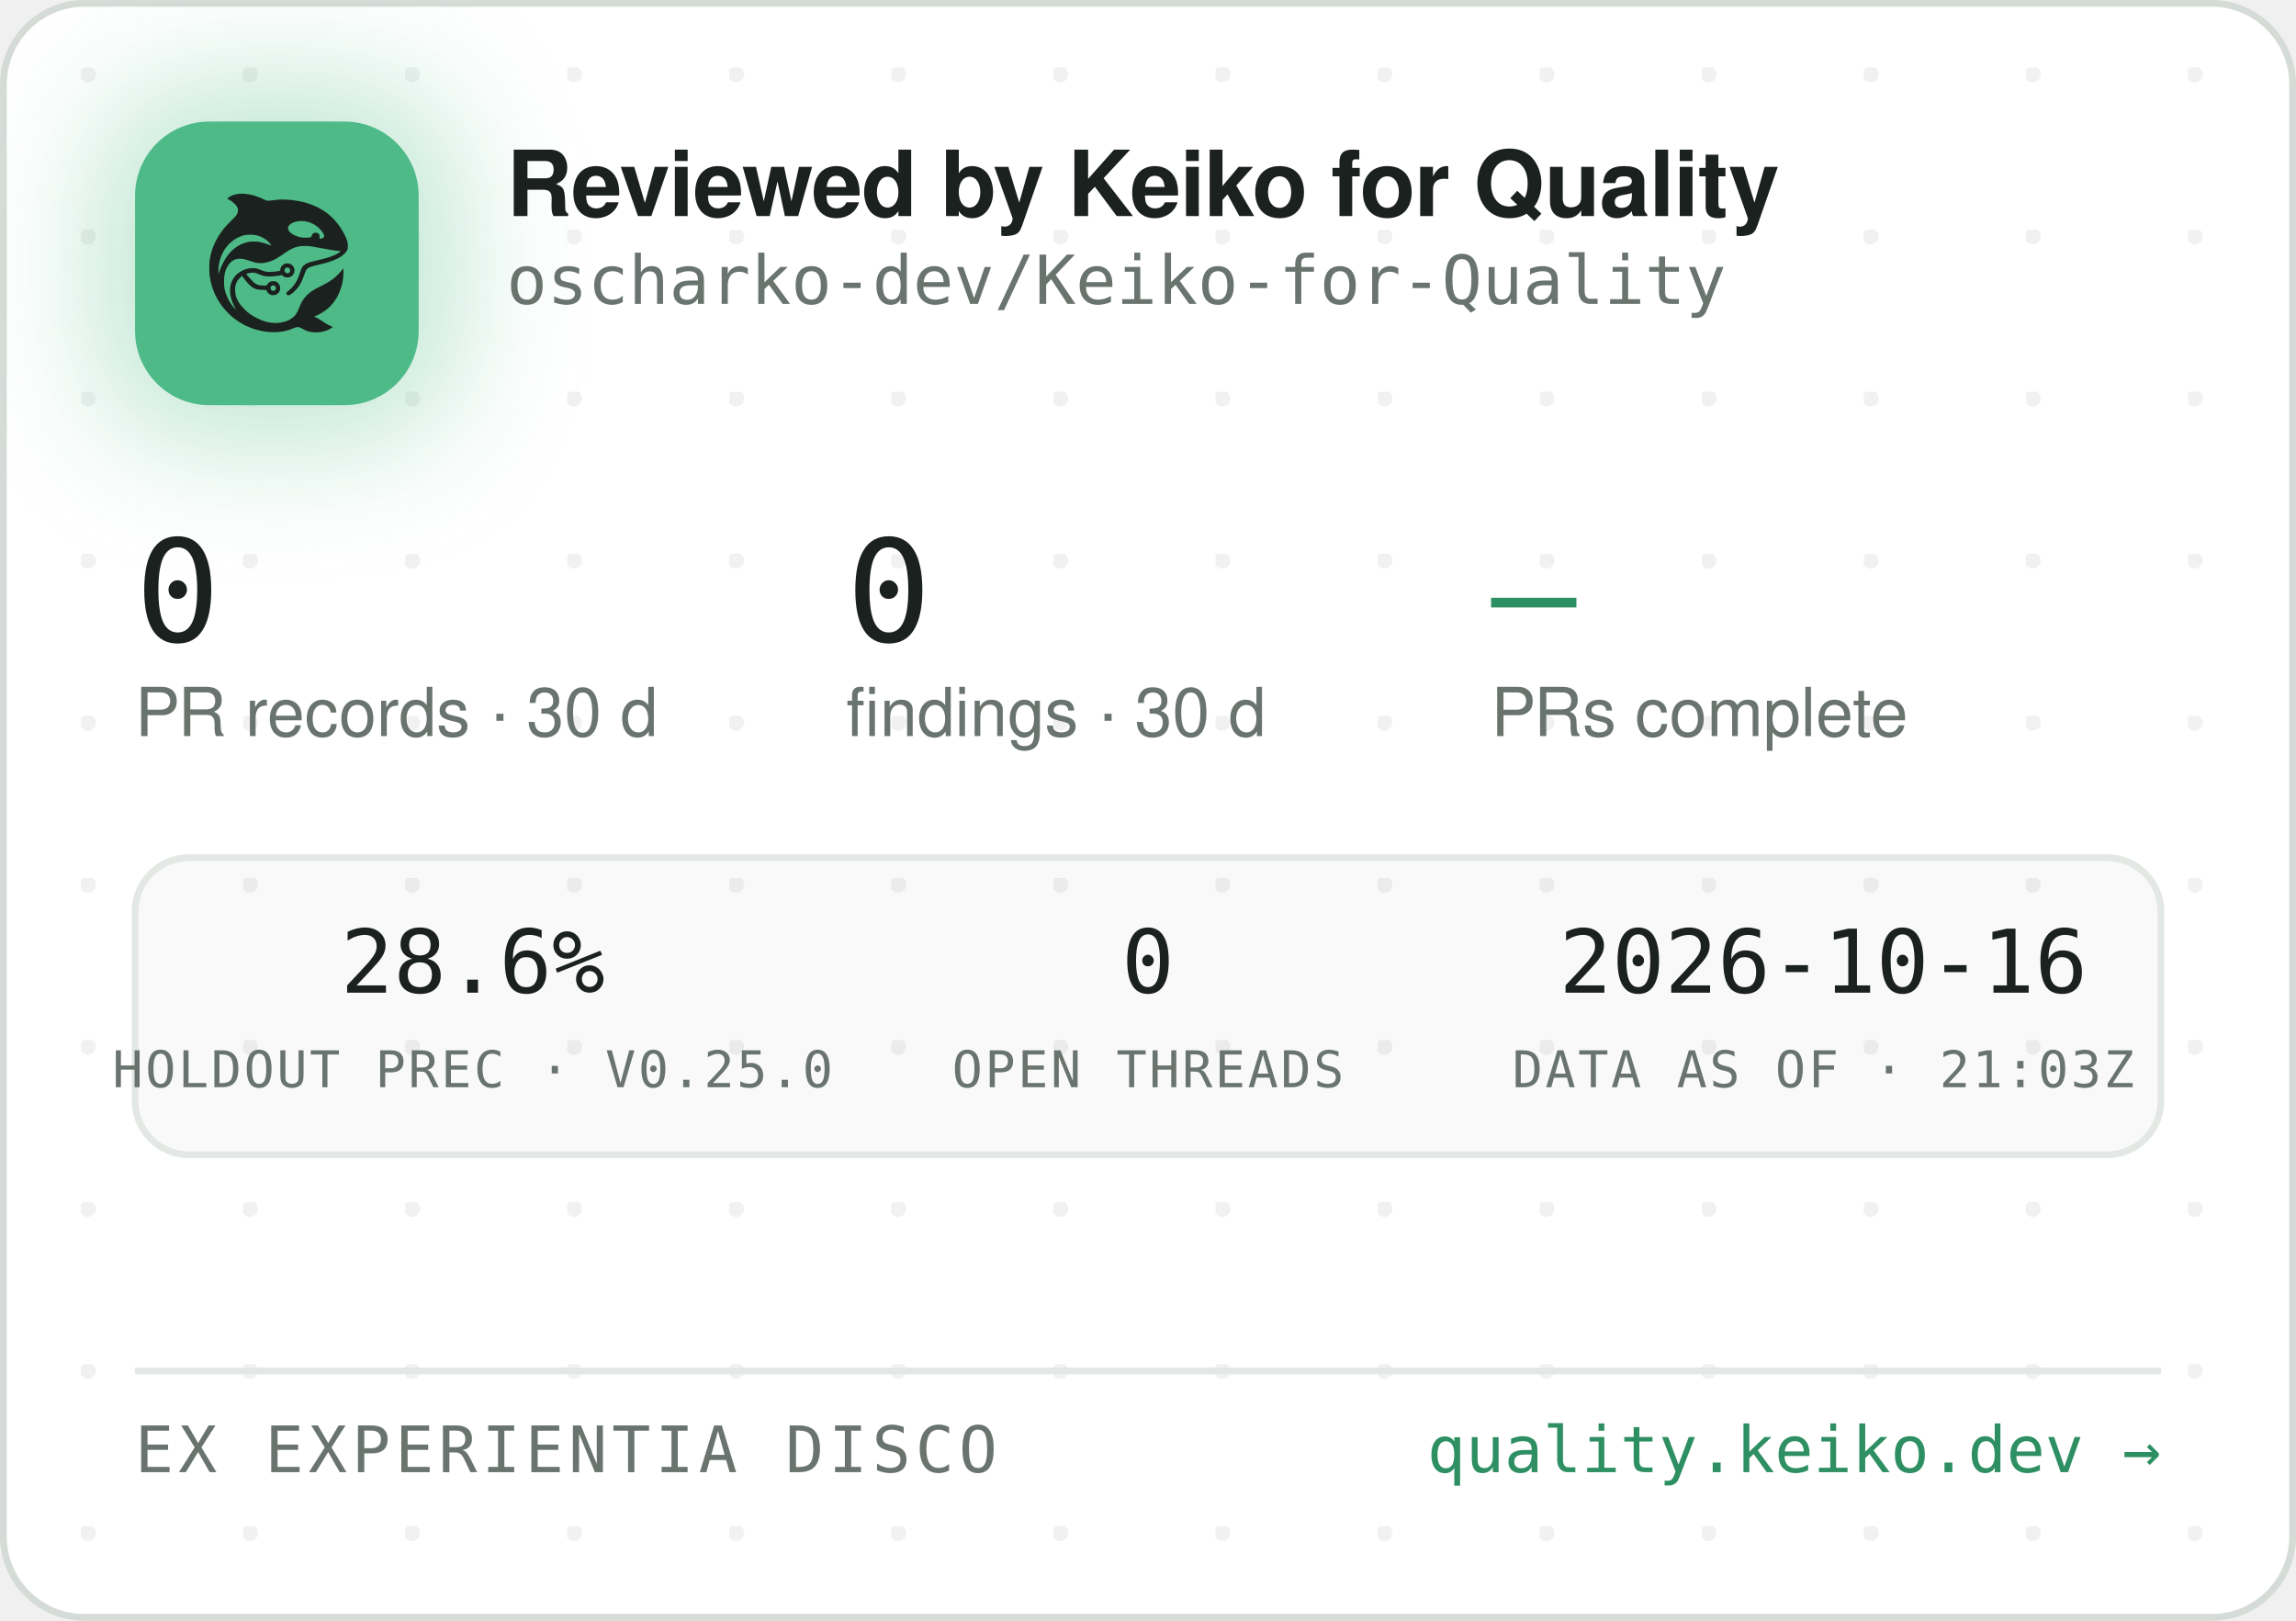
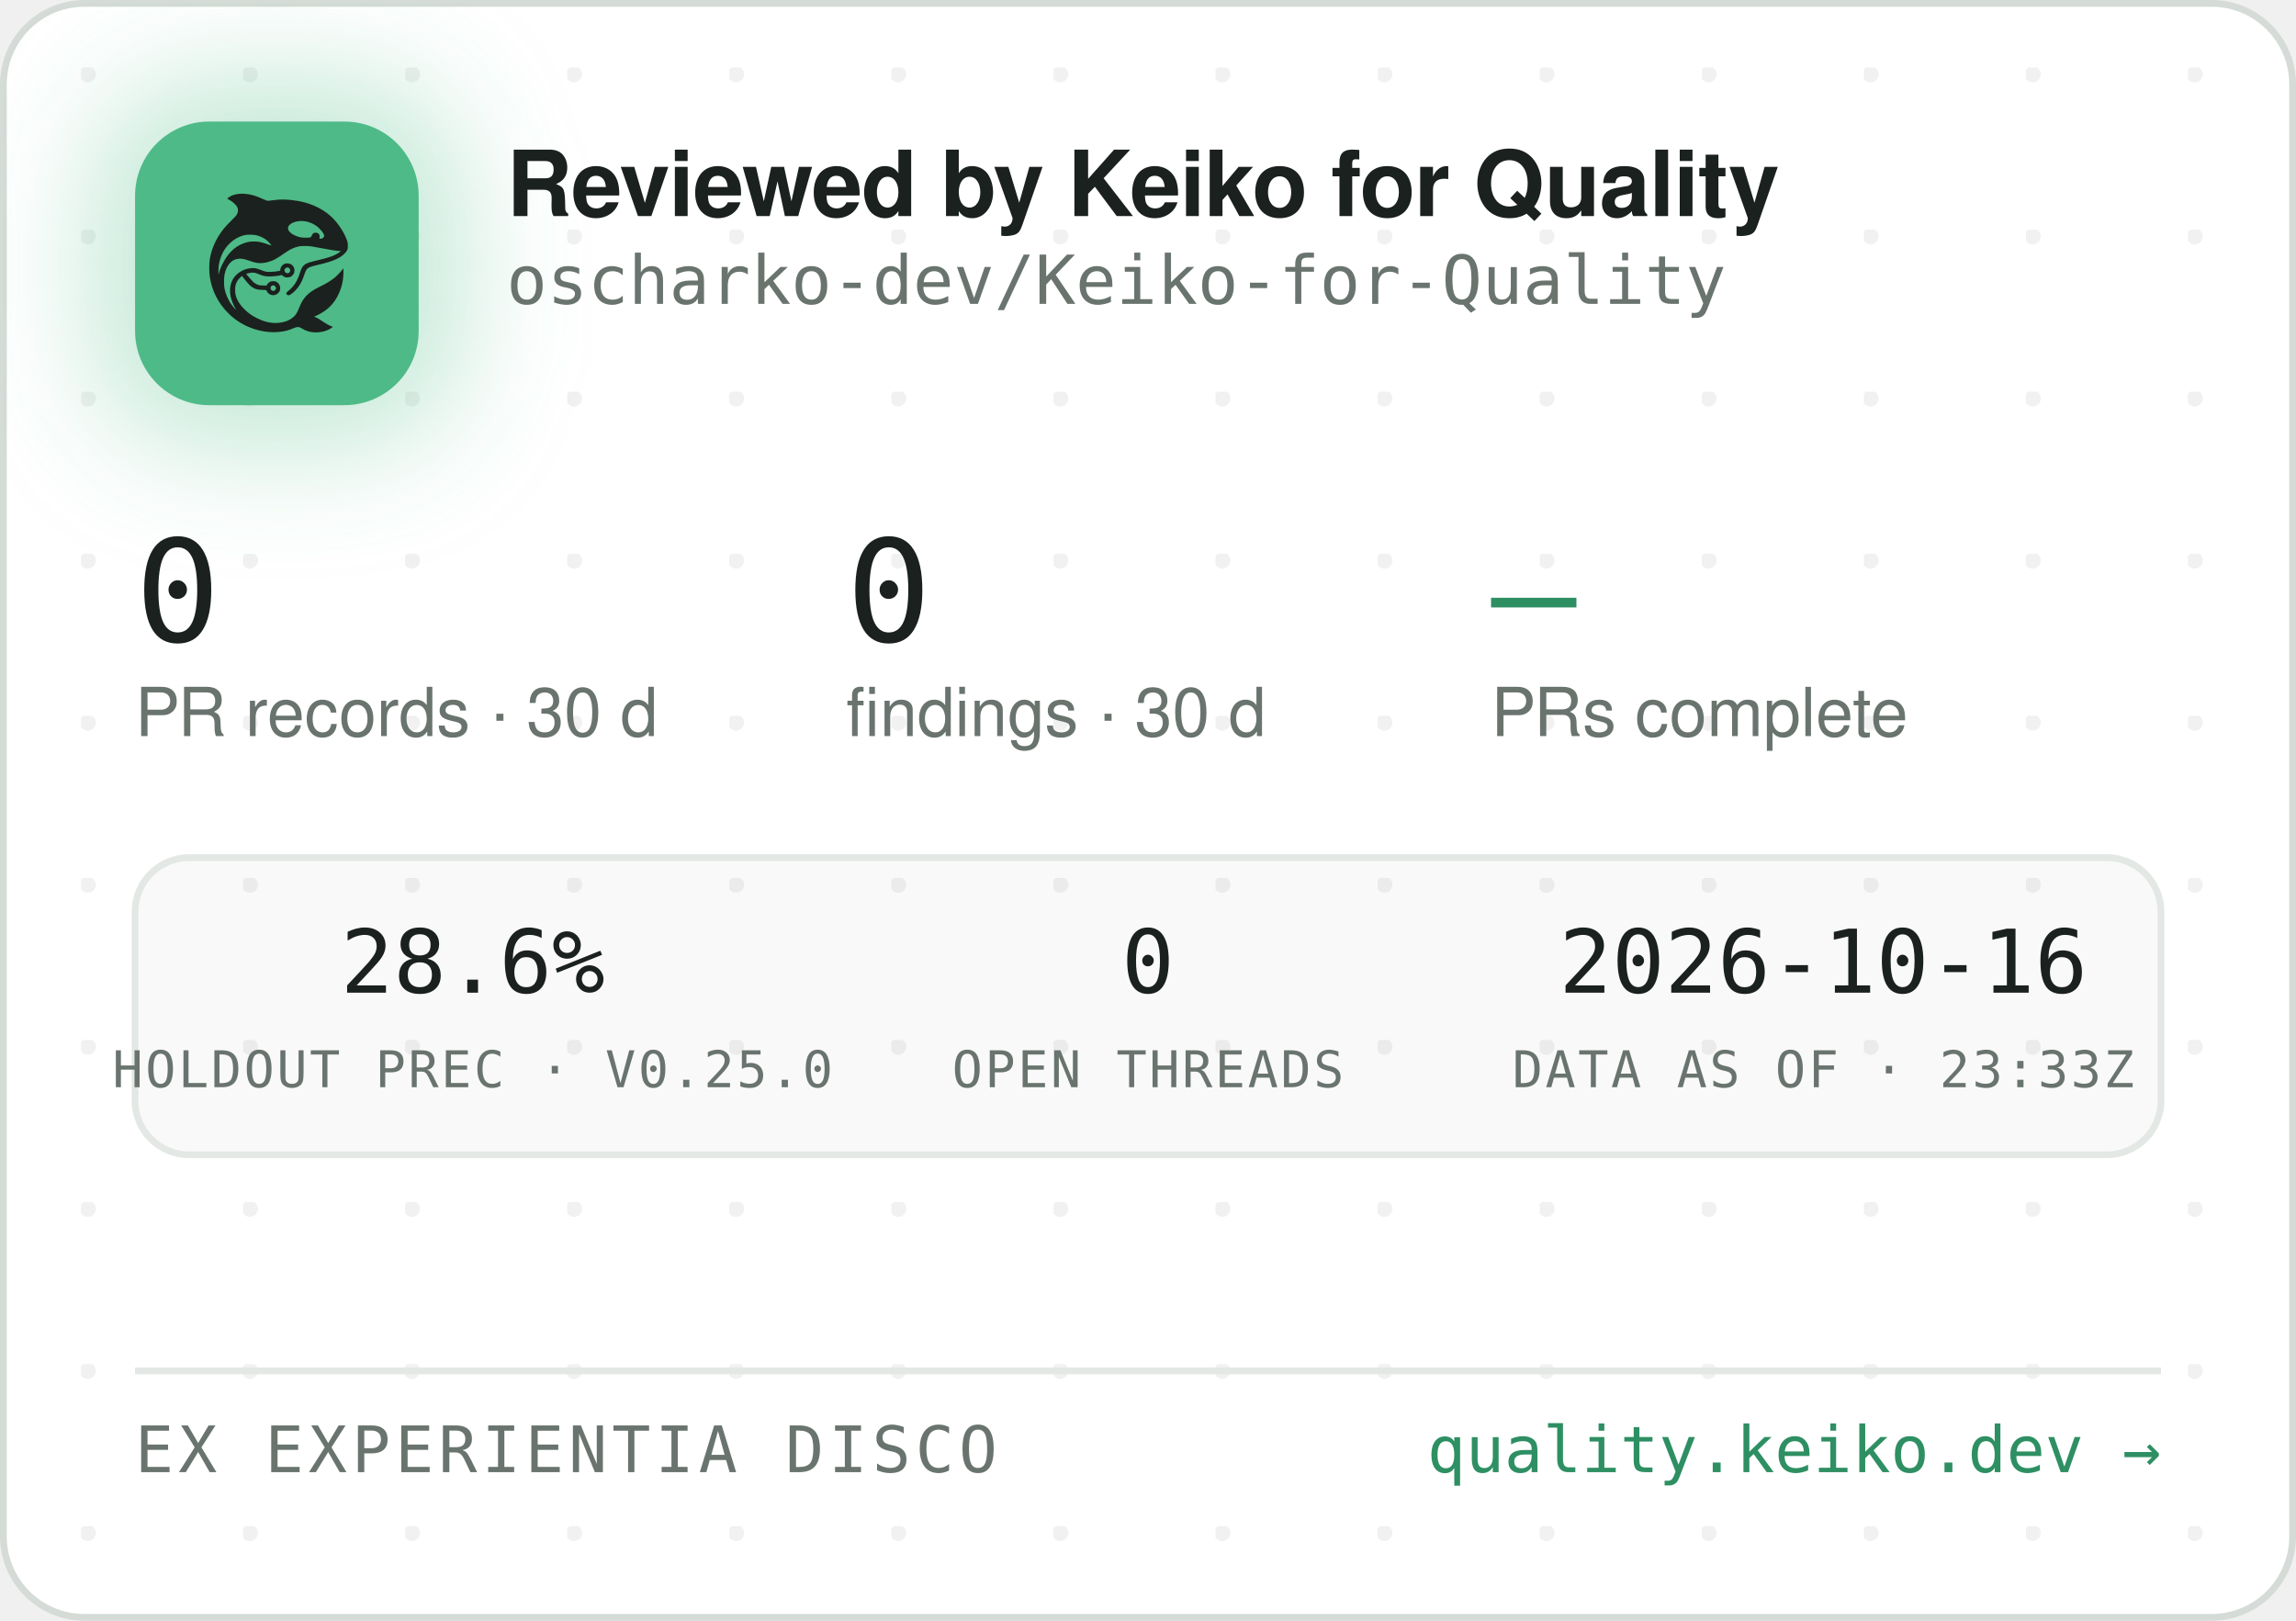
<svg xmlns="http://www.w3.org/2000/svg" width="340" height="240" viewBox="0 0 340 240" role="img" aria-label="Reviewed by Keiko for Quality — oscharko-dev/Keiko-for-Quality">
  <defs>
    <pattern id="dots" width="24" height="24" patternUnits="userSpaceOnUse" x="12" y="10">
      <circle cx="1" cy="1" r="1.2" fill="rgba(27,33,30,0.06)" />
    </pattern>
    <filter id="glow" x="-60%" y="-60%" width="220%" height="220%">
      <feGaussianBlur stdDeviation="9" />
    </filter>
    <clipPath id="card">
      <rect x="0.5" y="0.5" width="339" height="239" rx="12" />
    </clipPath>
  </defs>
  <rect x="0.5" y="0.5" width="339" height="239" rx="12" fill="#FFFFFF" stroke="#D5DBD6" />
  <rect x="0.5" y="0.5" width="339" height="239" rx="12" fill="url(#dots)" />
  <g clip-path="url(#card)">
    <rect x="14" y="12" width="54" height="54" rx="16" fill="rgba(78,186,135,0.35)" filter="url(#glow)" />
    <rect x="20" y="18" width="42" height="42" rx="11" fill="#4EBA87" />
    <g transform="translate(24,22) scale(0.03320312)">
      <g transform="translate(1024 0) scale(-1 1)">
        <g transform="translate(1024, 1024) scale(-0.1, -0.1)" fill="#1B211E" stroke="none">
          <path d="M3465 8223 c-144 -8 -314 -52 -408 -105 -69 -39 -146 -99 -146 -113 0 -5 30 -24 68 -42 146 -70 323 -229 377 -340 25 -49 29 -70 29 -138 -1 -72 -5 -88 -39 -160 -36 -75 -54 -95 -265 -305 -134 -132 -270 -279 -331 -355 -339 -425 -552 -896 -626 -1390 -25 -165 -25 -549 0 -720 92 -645 368 -1196 826 -1655 322 -324 710 -562 1145 -704 389 -126 793 -172 1155 -130 235 27 377 63 579 149 205 87 268 86 423 -7 102 -62 231 -115 335 -138 247 -56 562 -26 794 74 92 40 244 136 232 146 -4 3 -26 12 -48 19 -86 28 -246 116 -385 211 -162 112 -284 182 -357 207 l-48 17 40 15 c185 70 436 223 595 363 438 386 695 1014 678 1663 l-3 120 -50 -70 c-64 -90 -248 -280 -350 -362 -171 -136 -366 -255 -645 -391 -288 -140 -442 -243 -590 -391 -136 -137 -247 -316 -325 -526 -47 -127 -114 -262 -160 -326 -79 -107 -237 -224 -384 -283 -136 -55 -355 -96 -514 -96 -274 0 -548 71 -832 215 -242 123 -375 216 -553 389 -175 171 -287 332 -361 517 -44 114 -63 216 -63 359 0 152 17 233 74 350 35 70 59 102 136 179 l95 94 21 -29 c55 -75 219 -277 277 -338 171 -183 337 -256 582 -256 56 0 126 -3 155 -7 53 -6 54 -7 76 -57 30 -66 97 -128 172 -156 151 -57 318 11 395 160 33 62 34 193 3 261 -30 64 -88 125 -148 157 -44 23 -63 27 -141 27 -78 0 -97 -4 -140 -27 -58 -30 -131 -105 -141 -142 -6 -25 -8 -26 -93 -26 -47 0 -131 5 -186 10 -87 8 -111 15 -182 51 -45 22 -109 66 -143 96 -59 53 -326 361 -319 367 14 11 179 47 241 52 102 9 177 -7 318 -66 158 -66 243 -89 357 -99 157 -12 413 5 582 40 l93 19 44 -39 c59 -52 135 -75 228 -69 117 8 212 72 262 176 23 47 28 71 28 138 0 70 -4 89 -29 138 -55 110 -145 167 -270 174 -65 3 -91 0 -137 -18 -107 -40 -183 -140 -195 -257 l-6 -52 -51 -11 c-104 -23 -285 -41 -411 -42 -149 -1 -211 12 -402 88 -186 74 -256 88 -403 81 -193 -8 -377 -70 -546 -182 -342 -228 -485 -611 -399 -1064 30 -157 119 -388 209 -541 20 -35 35 -64 33 -66 -8 -8 -111 108 -190 214 -154 206 -278 489 -324 737 -28 154 -25 492 6 635 46 216 133 391 256 514 82 82 161 128 271 156 152 39 300 23 529 -57 217 -76 308 -101 410 -114 137 -17 284 -7 426 30 272 70 414 145 809 425 217 153 399 238 610 283 64 14 129 18 265 18 197 0 269 -9 615 -76 461 -89 843 -149 952 -149 41 0 41 0 23 -20 -28 -31 -169 -119 -254 -158 -167 -77 -388 -145 -716 -222 -399 -93 -508 -128 -608 -194 -102 -68 -160 -160 -217 -346 -35 -115 -102 -286 -149 -378 -85 -168 -227 -341 -377 -458 -105 -82 -115 -107 -69 -162 29 -34 65 -44 109 -29 86 29 261 181 371 322 126 162 201 309 295 581 61 176 90 232 145 283 62 57 163 93 470 165 439 104 640 169 863 278 206 100 368 240 434 375 32 67 33 71 33 198 -1 120 -3 138 -34 229 -98 294 -319 655 -573 936 -381 421 -968 723 -1618 834 -448 76 -767 83 -1169 25 -80 -12 -165 -19 -190 -17 -26 3 -90 26 -146 53 -343 162 -576 233 -842 255 -114 9 -141 10 -248 3z m2926 -1227 c164 -27 346 -102 485 -202 181 -129 354 -348 354 -448 0 -64 -75 -126 -154 -126 -60 0 -63 4 -52 70 8 50 7 65 -9 100 -29 64 -74 93 -151 98 -54 4 -70 1 -107 -21 -42 -25 -61 -52 -91 -129 -25 -64 -55 -73 -246 -73 -121 0 -187 5 -248 18 -318 70 -556 242 -556 402 0 218 388 374 775 311z m-2249 -611 c119 -21 208 -50 321 -106 114 -56 177 -100 266 -184 67 -63 157 -173 148 -181 -2 -3 -61 18 -130 45 -131 52 -298 100 -427 122 -113 20 -367 17 -470 -4 -502 -106 -885 -433 -1160 -992 -70 -142 -160 -379 -160 -424 0 -9 -5 -23 -11 -31 -13 -19 -5 316 10 410 80 482 295 846 661 1117 145 107 350 197 522 228 100 18 326 18 430 0z m1485 -1456 c95 -36 119 -159 42 -223 -78 -66 -209 -1 -209 104 0 60 33 100 99 121 36 10 36 10 68 -2z m-591 -822 c29 -26 37 -42 40 -77 6 -54 -9 -86 -55 -117 -41 -28 -70 -29 -119 -4 -44 22 -62 55 -62 112 0 51 13 75 53 99 50 31 101 26 143 -13z" />
        </g>
      </g>
    </g>
    <text x="75" y="32" font-family="-apple-system,'Segoe UI',Helvetica,Arial,sans-serif" font-size="13.5" font-weight="650" letter-spacing="-0.14" fill="#1B211E">Reviewed by Keiko for Quality</text>
    <text x="75" y="45" font-family="'JetBrains Mono',SFMono-Regular,Consolas,Menlo,monospace" font-size="10" fill="#6A746E">oscharko-dev/Keiko-for-Quality</text>
    <text x="20" y="95" font-family="'JetBrains Mono',SFMono-Regular,Consolas,Menlo,monospace" font-size="21" fill="#1B211E">0</text>
    <text x="20" y="109" font-family="-apple-system,'Segoe UI',Helvetica,Arial,sans-serif" font-size="10" fill="#6A746E">PR records · 30 d</text>
    <text x="125.3" y="95" font-family="'JetBrains Mono',SFMono-Regular,Consolas,Menlo,monospace" font-size="21" fill="#1B211E">0</text>
    <text x="125.3" y="109" font-family="-apple-system,'Segoe UI',Helvetica,Arial,sans-serif" font-size="10" fill="#6A746E">findings · 30 d</text>
    <text x="220.8" y="95" font-family="'JetBrains Mono',SFMono-Regular,Consolas,Menlo,monospace" font-size="21" fill="#2E8F63">—</text>
    <text x="220.8" y="109" font-family="-apple-system,'Segoe UI',Helvetica,Arial,sans-serif" font-size="10" fill="#6A746E">PRs complete</text>
    <rect x="20" y="127" width="300" height="44" rx="8" fill="rgba(27,33,30,0.025)" stroke="#E3E8E4" />
    <text x="70" y="147" text-anchor="middle" font-family="'JetBrains Mono',SFMono-Regular,Consolas,Menlo,monospace" font-size="13" fill="#1B211E">28.6%</text>
    <text x="70" y="161" text-anchor="middle" font-family="'JetBrains Mono',SFMono-Regular,Consolas,Menlo,monospace" font-size="7.5" letter-spacing="0.35" fill="#6A746E">HOLDOUT PREC · V0.25.0</text>
    <text x="170" y="147" text-anchor="middle" font-family="'JetBrains Mono',SFMono-Regular,Consolas,Menlo,monospace" font-size="13" fill="#1B211E">0</text>
    <text x="170" y="161" text-anchor="middle" font-family="'JetBrains Mono',SFMono-Regular,Consolas,Menlo,monospace" font-size="7.5" letter-spacing="0.35" fill="#6A746E">OPEN THREADS</text>
    <text x="270" y="147" text-anchor="middle" font-family="'JetBrains Mono',SFMono-Regular,Consolas,Menlo,monospace" font-size="13" fill="#1B211E">2026-10-16</text>
-     <text x="270" y="161" text-anchor="middle" font-family="'JetBrains Mono',SFMono-Regular,Consolas,Menlo,monospace" font-size="7.5" letter-spacing="0.35" fill="#6A746E">DATA AS OF · 21:03Z</text>
+     <text x="270" y="161" text-anchor="middle" font-family="'JetBrains Mono',SFMono-Regular,Consolas,Menlo,monospace" font-size="7.5" letter-spacing="0.35" fill="#6A746E">DATA AS OF · 23:33Z</text>
    <line x1="20" y1="203" x2="320" y2="203" stroke="#E3E8E4" />
    <text x="20" y="218" font-family="'JetBrains Mono',SFMono-Regular,Consolas,Menlo,monospace" font-size="9.5" letter-spacing="0.7" fill="#6A746E">EX EXPERIENTIA DISCO</text>
    <text x="320" y="218" text-anchor="end" font-family="'JetBrains Mono',SFMono-Regular,Consolas,Menlo,monospace" font-size="9.5" fill="#2E8F63">quality.keiko.dev →</text>
  </g>
</svg>
